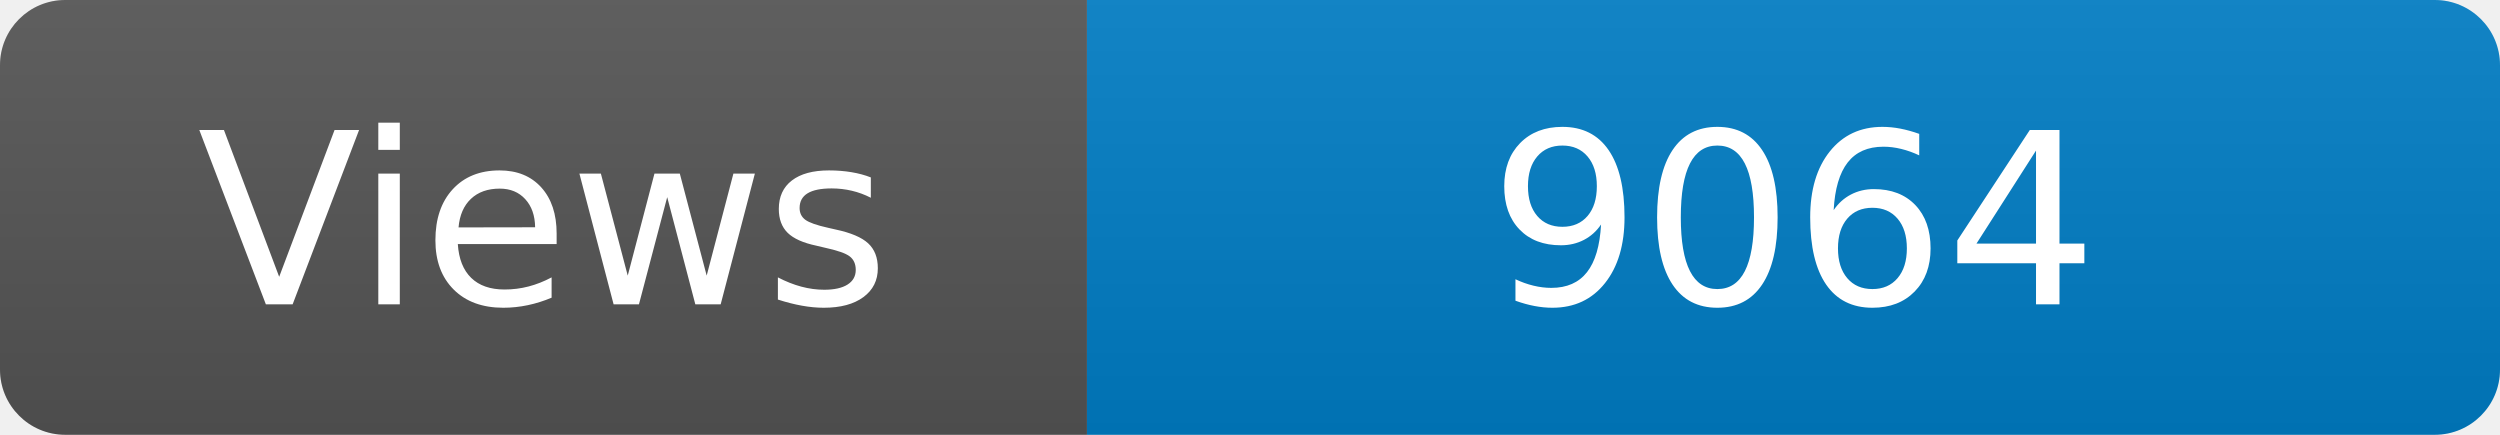
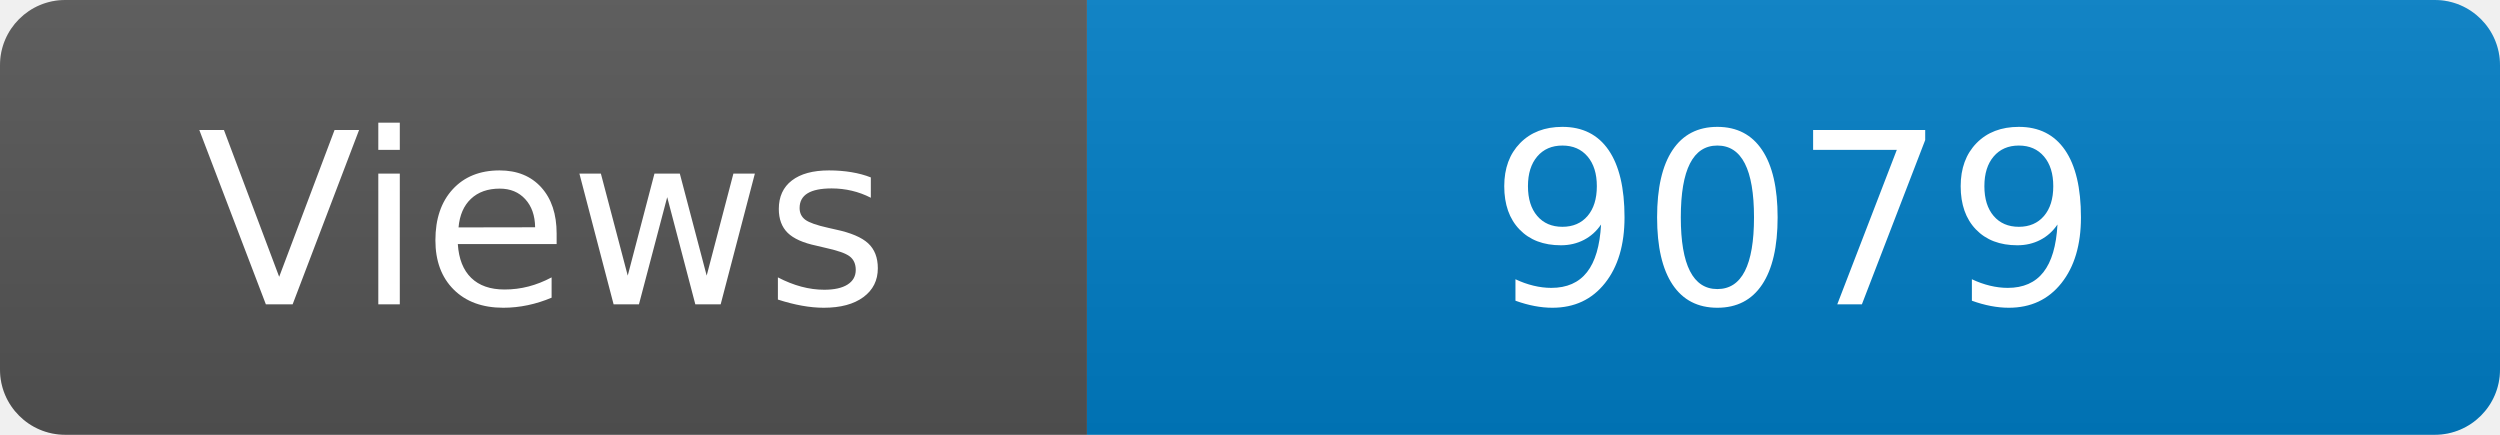
<svg xmlns="http://www.w3.org/2000/svg" width="115" height="20" role="img" aria-label="Maintained?: yes">
  <linearGradient id="s" x2="0" y2="100%">
    <stop offset="0" stop-color="#bbb" stop-opacity=".1" />
    <stop offset="1" stop-opacity=".1" />
  </linearGradient>
  <clipPath id="r">
    <rect width="115" height="20" rx="3" fill="#fff" />
  </clipPath>
  <g clip-path="url(#r)">
    <rect width="50" height="20" fill="#555" />
    <rect x="50" width="160" height="20" fill="#007ec6" />
    <rect width="115" height="20" fill="url(#s)" />
  </g>
  <g fill="#fff" text-anchor="middle" font-family="Verdana,Geneva,DejaVu Sans,sans-serif" font-size="110">
    <text x="250" y="140" transform="scale(.1)" fill="#fff">Views</text>
-     <text x="825" y="140" transform="scale(.1)" fill="#fff">9064</text>
+     <text x="825" y="140" transform="scale(.1)" fill="#fff">9079</text>
  </g>
</svg>
